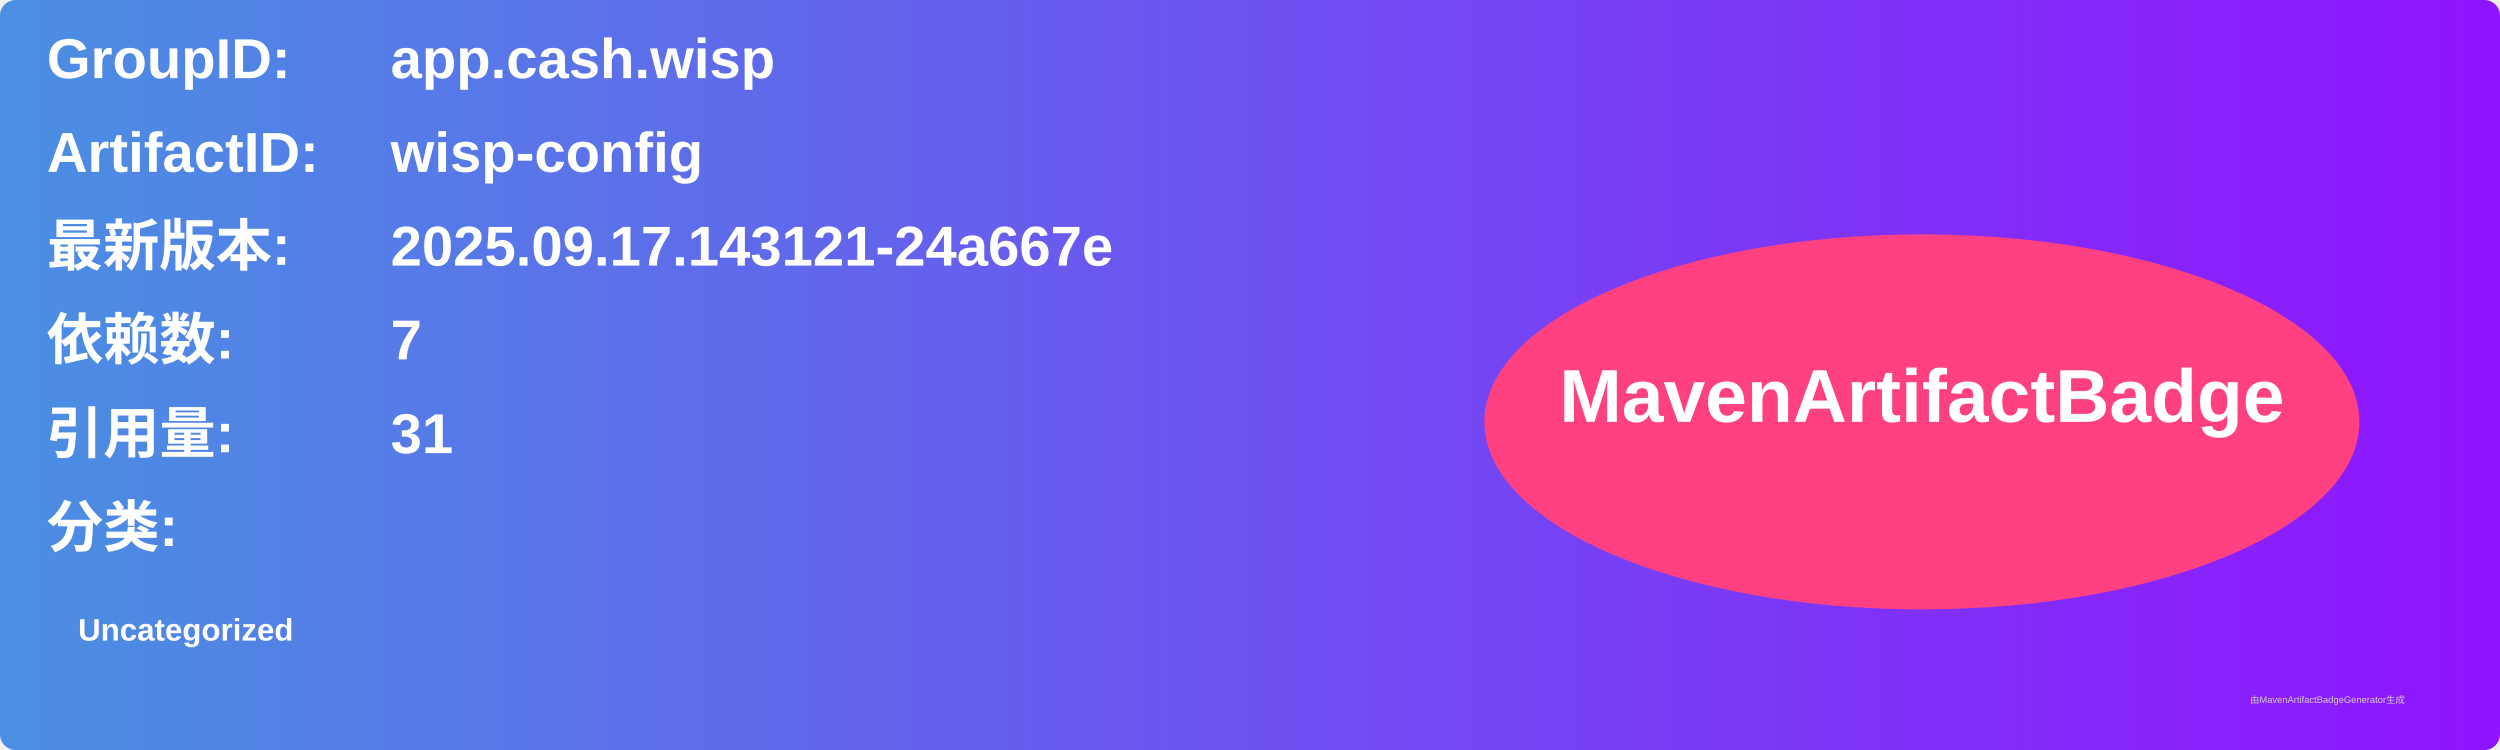
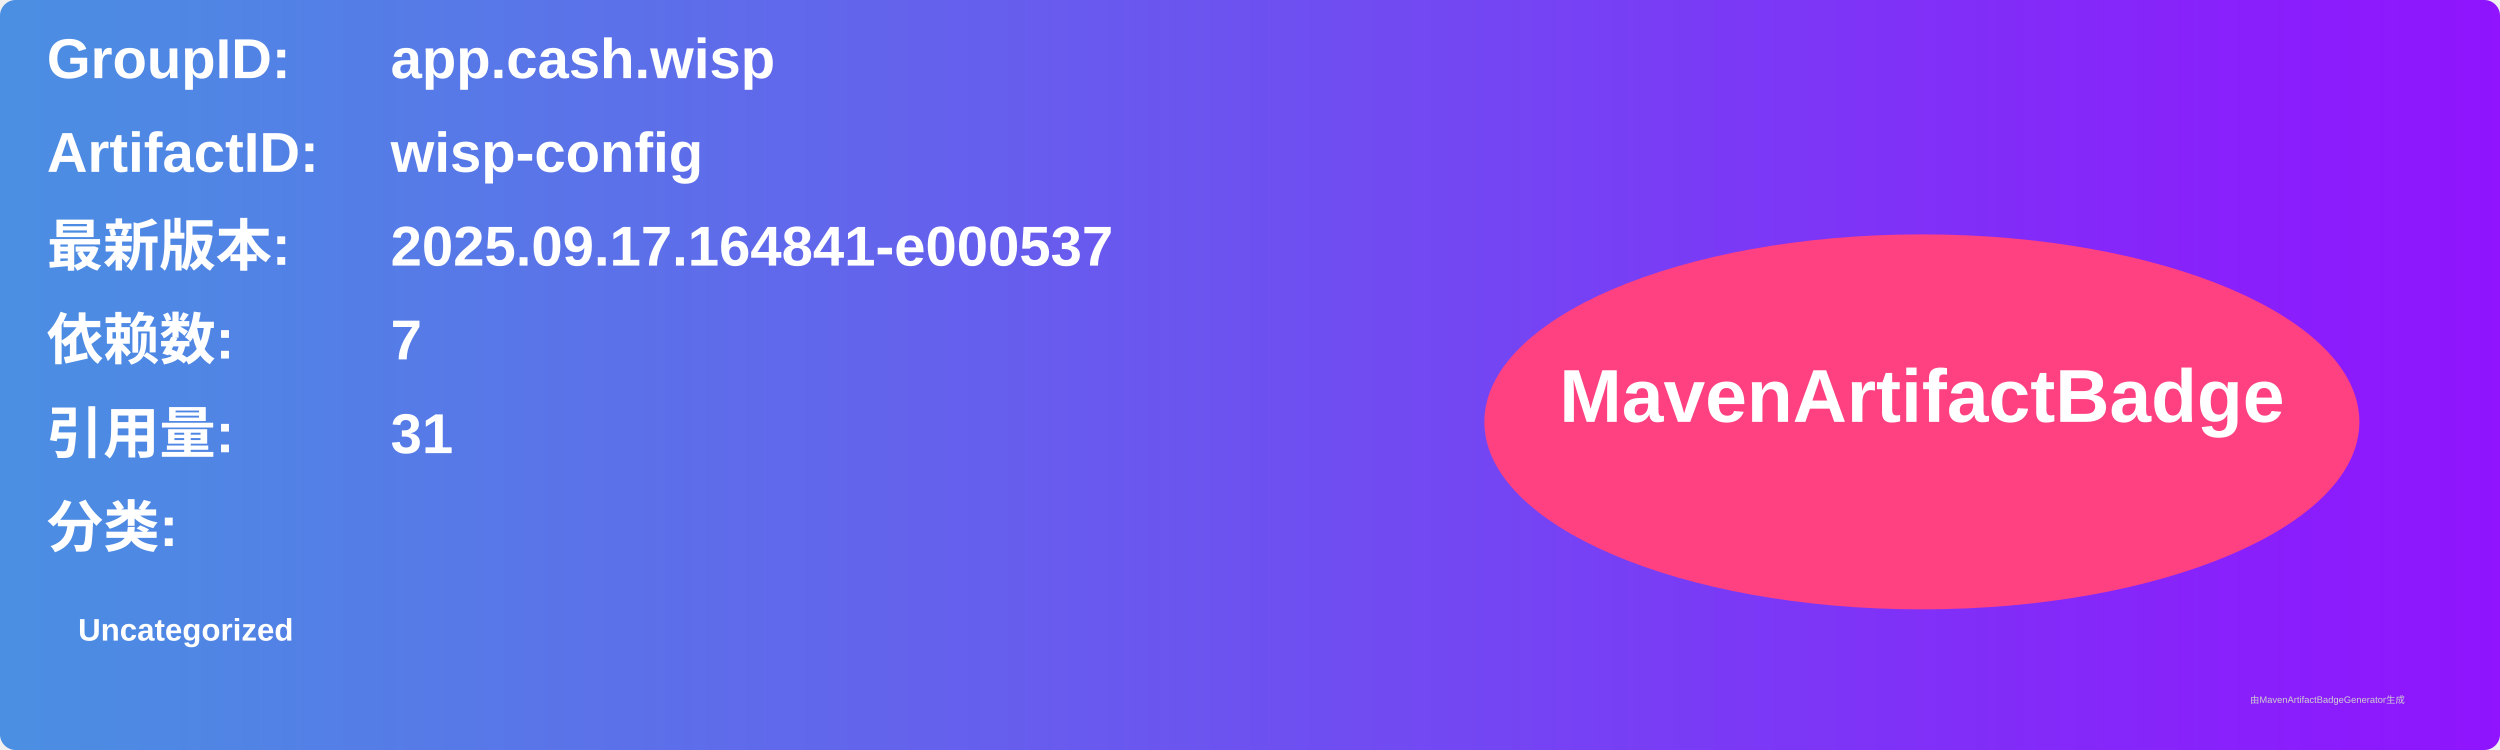
<svg xmlns="http://www.w3.org/2000/svg" width="800" height="240" viewBox="0 0 800 240">
  <linearGradient id="grad" x1="0%" y1="0%" x2="100%" y2="0%">
    <stop offset="0%" stop-color="#4a90e2" />
    <stop offset="100%" stop-color="#9013fe" />
  </linearGradient>
  <rect width="100%" height="100%" rx="5" ry="5" fill="url(#grad)" />
  <g transform="translate(15, 15)">
    <text x="0" y="10" font-family="Arial" font-size="18" fill="white" font-weight="bold" width="260">GroupID:</text>
    <text x="110" y="10" font-family="Arial" font-size="18" fill="white" font-weight="bold" width="460">app.cash.wisp</text>
    <text x="0" y="40" font-family="Arial" font-size="18" fill="white" font-weight="bold" width="260">ArtifactID:</text>
    <text x="110" y="40" font-family="Arial" font-size="18" fill="white" font-weight="bold" width="460">wisp-config</text>
    <text x="0" y="70" font-family="Arial" font-size="18" fill="white" font-weight="bold">最新版本:</text>
    <text x="110" y="70" font-family="Arial" font-size="18" fill="white" font-weight="bold">
-       <tspan font-weight="bold">2025.09.17.143121-24a667e</tspan>
+       <tspan font-weight="bold">2025.09.17.164841-e000537</tspan>
    </text>
    <text x="0" y="100" font-family="Arial" font-size="18" fill="white" font-weight="bold">依赖数: </text>
    <text x="110" y="100" font-family="Arial" font-size="18" fill="white">
      <tspan font-weight="bold">7</tspan>
    </text>
    <text x="0" y="130" font-family="Arial" font-size="18" fill="white" font-weight="bold">引用量: </text>
    <text x="110" y="130" font-family="Arial" font-size="18" fill="white">
      <tspan font-weight="bold">31</tspan>
    </text>
    <text x="0" y="160" font-family="Arial" font-size="18" fill="white" font-weight="bold">分类:</text>
    <text x="10" y="190" font-family="Arial" font-size="10" fill="white">
      <tspan font-weight="bold">Uncategorized</tspan>
    </text>
    <ellipse cx="600" cy="120" rx="140" ry="60" fill="#ff4081" />
    <text x="600" y="120" text-anchor="middle" font-family="Arial" font-size="24" fill="white" font-weight="bold">MavenArtifactBadge</text>
  </g>
  <text x="720" y="225" font-family="Arial" font-size="3" fill="#d0d0d0">由MavenArtifactBadgeGenerator生成</text>
</svg>
